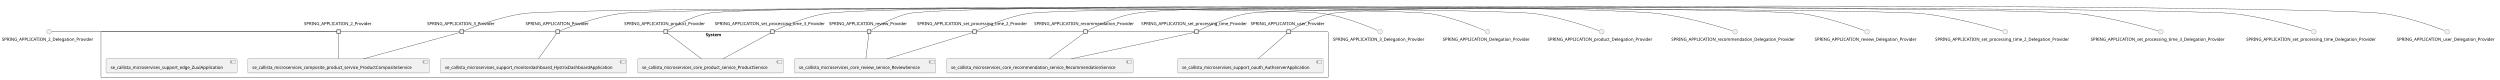
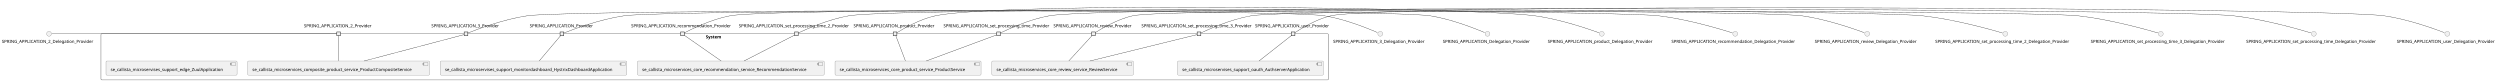
- <svg xmlns="http://www.w3.org/2000/svg" xmlns:xlink="http://www.w3.org/1999/xlink" contentStyleType="text/css" height="260px" preserveAspectRatio="none" style="width:8183px;height:260px;background:#FFFFFF;" version="1.1" viewBox="0 0 8183 260" width="8183px" zoomAndPan="magnify">
+ <svg xmlns="http://www.w3.org/2000/svg" xmlns:xlink="http://www.w3.org/1999/xlink" contentStyleType="text/css" height="267px" preserveAspectRatio="none" style="width:8184px;height:267px;background:#FFFFFF;" version="1.1" viewBox="0 0 8184 267" width="8184px" zoomAndPan="magnify">
  <defs />
  <g>
    <g id="cluster_System">
-       <rect fill="none" height="151" rx="2.5" ry="2.5" style="stroke:#181818;stroke-width:1.0;" width="4017" x="330.5" y="103.55" />
-       <text fill="#000000" font-family="sans-serif" font-size="14" font-weight="bold" lengthAdjust="spacing" textLength="58" x="2310" y="118.545">System</text>
+       <rect fill="none" height="151" rx="2.5" ry="2.5" style="stroke:#181818;stroke-width:1.0;" width="4018" x="330.5" y="110.63" />
+       <text fill="#000000" font-family="sans-serif" font-size="14" font-weight="bold" lengthAdjust="spacing" textLength="58" x="2310.5" y="125.625">System</text>
    </g>
    <g id="elem_se_callista_microservices_composite_product_service_ProductCompositeService">
-       <a href="callistaenterprise-blog-microservices.repository#_eoXhyjmrEe-qSK5onberUQ" target="_top" title="callistaenterprise-blog-microservices.repository#_eoXhyjmrEe-qSK5onberUQ" xlink:actuate="onRequest" xlink:href="callistaenterprise-blog-microservices.repository#_eoXhyjmrEe-qSK5onberUQ" xlink:show="new" xlink:title="callistaenterprise-blog-microservices.repository#_eoXhyjmrEe-qSK5onberUQ" xlink:type="simple">
-         <rect fill="#F1F1F1" height="46.297" rx="2.5" ry="2.5" style="stroke:#181818;stroke-width:0.5;" width="595" x="811" y="192.55" />
-         <rect fill="#F1F1F1" height="10" style="stroke:#181818;stroke-width:0.5;" width="15" x="1386" y="197.55" />
-         <rect fill="#F1F1F1" height="2" style="stroke:#181818;stroke-width:0.5;" width="4" x="1384" y="199.55" />
-         <rect fill="#F1F1F1" height="2" style="stroke:#181818;stroke-width:0.5;" width="4" x="1384" y="203.55" />
-         <text fill="#000000" font-family="sans-serif" font-size="14" lengthAdjust="spacing" textLength="555" x="826" y="225.545">se_callista_microservices_composite_product_service_ProductCompositeService</text>
+       <a href="callistaenterprise-blog-microservices.repository#_nTDnrjp0Ee-svMd3gKrWQw" target="_top" title="callistaenterprise-blog-microservices.repository#_nTDnrjp0Ee-svMd3gKrWQw" xlink:actuate="onRequest" xlink:href="callistaenterprise-blog-microservices.repository#_nTDnrjp0Ee-svMd3gKrWQw" xlink:show="new" xlink:title="callistaenterprise-blog-microservices.repository#_nTDnrjp0Ee-svMd3gKrWQw" xlink:type="simple">
+         <rect fill="#F1F1F1" height="46.297" rx="2.5" ry="2.5" style="stroke:#181818;stroke-width:0.5;" width="595" x="811" y="199.63" />
+         <rect fill="#F1F1F1" height="10" style="stroke:#181818;stroke-width:0.5;" width="15" x="1386" y="204.63" />
+         <rect fill="#F1F1F1" height="2" style="stroke:#181818;stroke-width:0.5;" width="4" x="1384" y="206.63" />
+         <rect fill="#F1F1F1" height="2" style="stroke:#181818;stroke-width:0.5;" width="4" x="1384" y="210.63" />
+         <text fill="#000000" font-family="sans-serif" font-size="14" lengthAdjust="spacing" textLength="555" x="826" y="232.625">se_callista_microservices_composite_product_service_ProductCompositeService</text>
      </a>
    </g>
    <g id="elem_se_callista_microservices_core_product_service_ProductService">
-       <a href="callistaenterprise-blog-microservices.repository#_eoXhyjmrEe-qSK5onberUQ" target="_top" title="callistaenterprise-blog-microservices.repository#_eoXhyjmrEe-qSK5onberUQ" xlink:actuate="onRequest" xlink:href="callistaenterprise-blog-microservices.repository#_eoXhyjmrEe-qSK5onberUQ" xlink:show="new" xlink:title="callistaenterprise-blog-microservices.repository#_eoXhyjmrEe-qSK5onberUQ" xlink:type="simple">
-         <rect fill="#F1F1F1" height="46.297" rx="2.5" ry="2.5" style="stroke:#181818;stroke-width:0.5;" width="478" x="2086.5" y="192.55" />
-         <rect fill="#F1F1F1" height="10" style="stroke:#181818;stroke-width:0.5;" width="15" x="2544.5" y="197.55" />
-         <rect fill="#F1F1F1" height="2" style="stroke:#181818;stroke-width:0.5;" width="4" x="2542.5" y="199.55" />
-         <rect fill="#F1F1F1" height="2" style="stroke:#181818;stroke-width:0.5;" width="4" x="2542.5" y="203.55" />
-         <text fill="#000000" font-family="sans-serif" font-size="14" lengthAdjust="spacing" textLength="438" x="2101.5" y="225.545">se_callista_microservices_core_product_service_ProductService</text>
+       <a href="callistaenterprise-blog-microservices.repository#_nTDnrjp0Ee-svMd3gKrWQw" target="_top" title="callistaenterprise-blog-microservices.repository#_nTDnrjp0Ee-svMd3gKrWQw" xlink:actuate="onRequest" xlink:href="callistaenterprise-blog-microservices.repository#_nTDnrjp0Ee-svMd3gKrWQw" xlink:show="new" xlink:title="callistaenterprise-blog-microservices.repository#_nTDnrjp0Ee-svMd3gKrWQw" xlink:type="simple">
+         <rect fill="#F1F1F1" height="46.297" rx="2.5" ry="2.5" style="stroke:#181818;stroke-width:0.5;" width="478" x="2733.5" y="199.63" />
+         <rect fill="#F1F1F1" height="10" style="stroke:#181818;stroke-width:0.5;" width="15" x="3191.5" y="204.63" />
+         <rect fill="#F1F1F1" height="2" style="stroke:#181818;stroke-width:0.5;" width="4" x="3189.5" y="206.63" />
+         <rect fill="#F1F1F1" height="2" style="stroke:#181818;stroke-width:0.5;" width="4" x="3189.5" y="210.63" />
+         <text fill="#000000" font-family="sans-serif" font-size="14" lengthAdjust="spacing" textLength="438" x="2748.5" y="232.625">se_callista_microservices_core_product_service_ProductService</text>
      </a>
    </g>
    <g id="elem_se_callista_microservices_core_recommendation_service_RecommendationService">
-       <a href="callistaenterprise-blog-microservices.repository#_eoXhyjmrEe-qSK5onberUQ" target="_top" title="callistaenterprise-blog-microservices.repository#_eoXhyjmrEe-qSK5onberUQ" xlink:actuate="onRequest" xlink:href="callistaenterprise-blog-microservices.repository#_eoXhyjmrEe-qSK5onberUQ" xlink:show="new" xlink:title="callistaenterprise-blog-microservices.repository#_eoXhyjmrEe-qSK5onberUQ" xlink:type="simple">
-         <rect fill="#F1F1F1" height="46.297" rx="2.5" ry="2.5" style="stroke:#181818;stroke-width:0.5;" width="611" x="3098" y="192.55" />
-         <rect fill="#F1F1F1" height="10" style="stroke:#181818;stroke-width:0.5;" width="15" x="3689" y="197.55" />
-         <rect fill="#F1F1F1" height="2" style="stroke:#181818;stroke-width:0.5;" width="4" x="3687" y="199.55" />
-         <rect fill="#F1F1F1" height="2" style="stroke:#181818;stroke-width:0.5;" width="4" x="3687" y="203.55" />
-         <text fill="#000000" font-family="sans-serif" font-size="14" lengthAdjust="spacing" textLength="571" x="3113" y="225.545">se_callista_microservices_core_recommendation_service_RecommendationService</text>
+       <a href="callistaenterprise-blog-microservices.repository#_nTDnrjp0Ee-svMd3gKrWQw" target="_top" title="callistaenterprise-blog-microservices.repository#_nTDnrjp0Ee-svMd3gKrWQw" xlink:actuate="onRequest" xlink:href="callistaenterprise-blog-microservices.repository#_nTDnrjp0Ee-svMd3gKrWQw" xlink:show="new" xlink:title="callistaenterprise-blog-microservices.repository#_nTDnrjp0Ee-svMd3gKrWQw" xlink:type="simple">
+         <rect fill="#F1F1F1" height="46.297" rx="2.5" ry="2.5" style="stroke:#181818;stroke-width:0.5;" width="611" x="2087" y="199.63" />
+         <rect fill="#F1F1F1" height="10" style="stroke:#181818;stroke-width:0.5;" width="15" x="2678" y="204.63" />
+         <rect fill="#F1F1F1" height="2" style="stroke:#181818;stroke-width:0.5;" width="4" x="2676" y="206.63" />
+         <rect fill="#F1F1F1" height="2" style="stroke:#181818;stroke-width:0.5;" width="4" x="2676" y="210.63" />
+         <text fill="#000000" font-family="sans-serif" font-size="14" lengthAdjust="spacing" textLength="571" x="2102" y="232.625">se_callista_microservices_core_recommendation_service_RecommendationService</text>
      </a>
    </g>
    <g id="elem_se_callista_microservices_core_review_service_ReviewService">
-       <a href="callistaenterprise-blog-microservices.repository#_eoXhyjmrEe-qSK5onberUQ" target="_top" title="callistaenterprise-blog-microservices.repository#_eoXhyjmrEe-qSK5onberUQ" xlink:actuate="onRequest" xlink:href="callistaenterprise-blog-microservices.repository#_eoXhyjmrEe-qSK5onberUQ" xlink:show="new" xlink:title="callistaenterprise-blog-microservices.repository#_eoXhyjmrEe-qSK5onberUQ" xlink:type="simple">
-         <rect fill="#F1F1F1" height="46.297" rx="2.5" ry="2.5" style="stroke:#181818;stroke-width:0.5;" width="463" x="2600" y="192.55" />
-         <rect fill="#F1F1F1" height="10" style="stroke:#181818;stroke-width:0.5;" width="15" x="3043" y="197.55" />
-         <rect fill="#F1F1F1" height="2" style="stroke:#181818;stroke-width:0.5;" width="4" x="3041" y="199.55" />
-         <rect fill="#F1F1F1" height="2" style="stroke:#181818;stroke-width:0.5;" width="4" x="3041" y="203.55" />
-         <text fill="#000000" font-family="sans-serif" font-size="14" lengthAdjust="spacing" textLength="423" x="2615" y="225.545">se_callista_microservices_core_review_service_ReviewService</text>
+       <a href="callistaenterprise-blog-microservices.repository#_nTDnrjp0Ee-svMd3gKrWQw" target="_top" title="callistaenterprise-blog-microservices.repository#_nTDnrjp0Ee-svMd3gKrWQw" xlink:actuate="onRequest" xlink:href="callistaenterprise-blog-microservices.repository#_nTDnrjp0Ee-svMd3gKrWQw" xlink:show="new" xlink:title="callistaenterprise-blog-microservices.repository#_nTDnrjp0Ee-svMd3gKrWQw" xlink:type="simple">
+         <rect fill="#F1F1F1" height="46.297" rx="2.5" ry="2.5" style="stroke:#181818;stroke-width:0.5;" width="463" x="3247" y="199.63" />
+         <rect fill="#F1F1F1" height="10" style="stroke:#181818;stroke-width:0.5;" width="15" x="3690" y="204.63" />
+         <rect fill="#F1F1F1" height="2" style="stroke:#181818;stroke-width:0.5;" width="4" x="3688" y="206.63" />
+         <rect fill="#F1F1F1" height="2" style="stroke:#181818;stroke-width:0.5;" width="4" x="3688" y="210.63" />
+         <text fill="#000000" font-family="sans-serif" font-size="14" lengthAdjust="spacing" textLength="423" x="3262" y="232.625">se_callista_microservices_core_review_service_ReviewService</text>
      </a>
    </g>
    <g id="elem_se_callista_microservises_support_edge_ZuulApplication">
-       <a href="callistaenterprise-blog-microservices.repository#_eoXhyjmrEe-qSK5onberUQ" target="_top" title="callistaenterprise-blog-microservices.repository#_eoXhyjmrEe-qSK5onberUQ" xlink:actuate="onRequest" xlink:href="callistaenterprise-blog-microservices.repository#_eoXhyjmrEe-qSK5onberUQ" xlink:show="new" xlink:title="callistaenterprise-blog-microservices.repository#_eoXhyjmrEe-qSK5onberUQ" xlink:type="simple">
-         <rect fill="#F1F1F1" height="46.297" rx="2.5" ry="2.5" style="stroke:#181818;stroke-width:0.5;" width="429" x="347" y="192.55" />
-         <rect fill="#F1F1F1" height="10" style="stroke:#181818;stroke-width:0.5;" width="15" x="756" y="197.55" />
-         <rect fill="#F1F1F1" height="2" style="stroke:#181818;stroke-width:0.5;" width="4" x="754" y="199.55" />
-         <rect fill="#F1F1F1" height="2" style="stroke:#181818;stroke-width:0.5;" width="4" x="754" y="203.55" />
-         <text fill="#000000" font-family="sans-serif" font-size="14" lengthAdjust="spacing" textLength="389" x="362" y="225.545">se_callista_microservises_support_edge_ZuulApplication</text>
+       <a href="callistaenterprise-blog-microservices.repository#_nTDnrjp0Ee-svMd3gKrWQw" target="_top" title="callistaenterprise-blog-microservices.repository#_nTDnrjp0Ee-svMd3gKrWQw" xlink:actuate="onRequest" xlink:href="callistaenterprise-blog-microservices.repository#_nTDnrjp0Ee-svMd3gKrWQw" xlink:show="new" xlink:title="callistaenterprise-blog-microservices.repository#_nTDnrjp0Ee-svMd3gKrWQw" xlink:type="simple">
+         <rect fill="#F1F1F1" height="46.297" rx="2.5" ry="2.5" style="stroke:#181818;stroke-width:0.5;" width="429" x="347" y="199.63" />
+         <rect fill="#F1F1F1" height="10" style="stroke:#181818;stroke-width:0.5;" width="15" x="756" y="204.63" />
+         <rect fill="#F1F1F1" height="2" style="stroke:#181818;stroke-width:0.5;" width="4" x="754" y="206.63" />
+         <rect fill="#F1F1F1" height="2" style="stroke:#181818;stroke-width:0.5;" width="4" x="754" y="210.63" />
+         <text fill="#000000" font-family="sans-serif" font-size="14" lengthAdjust="spacing" textLength="389" x="362" y="232.625">se_callista_microservises_support_edge_ZuulApplication</text>
      </a>
    </g>
    <g id="elem_se_callista_microservises_support_monitordashboard_HystrixDashboardApplication">
-       <a href="callistaenterprise-blog-microservices.repository#_eoXhyjmrEe-qSK5onberUQ" target="_top" title="callistaenterprise-blog-microservices.repository#_eoXhyjmrEe-qSK5onberUQ" xlink:actuate="onRequest" xlink:href="callistaenterprise-blog-microservices.repository#_eoXhyjmrEe-qSK5onberUQ" xlink:show="new" xlink:title="callistaenterprise-blog-microservices.repository#_eoXhyjmrEe-qSK5onberUQ" xlink:type="simple">
-         <rect fill="#F1F1F1" height="46.297" rx="2.5" ry="2.5" style="stroke:#181818;stroke-width:0.5;" width="610" x="1441.5" y="192.55" />
-         <rect fill="#F1F1F1" height="10" style="stroke:#181818;stroke-width:0.5;" width="15" x="2031.5" y="197.55" />
-         <rect fill="#F1F1F1" height="2" style="stroke:#181818;stroke-width:0.5;" width="4" x="2029.5" y="199.55" />
-         <rect fill="#F1F1F1" height="2" style="stroke:#181818;stroke-width:0.5;" width="4" x="2029.5" y="203.55" />
-         <text fill="#000000" font-family="sans-serif" font-size="14" lengthAdjust="spacing" textLength="570" x="1456.5" y="225.545">se_callista_microservises_support_monitordashboard_HystrixDashboardApplication</text>
+       <a href="callistaenterprise-blog-microservices.repository#_nTDnrjp0Ee-svMd3gKrWQw" target="_top" title="callistaenterprise-blog-microservices.repository#_nTDnrjp0Ee-svMd3gKrWQw" xlink:actuate="onRequest" xlink:href="callistaenterprise-blog-microservices.repository#_nTDnrjp0Ee-svMd3gKrWQw" xlink:show="new" xlink:title="callistaenterprise-blog-microservices.repository#_nTDnrjp0Ee-svMd3gKrWQw" xlink:type="simple">
+         <rect fill="#F1F1F1" height="46.297" rx="2.5" ry="2.5" style="stroke:#181818;stroke-width:0.5;" width="610" x="1441.5" y="199.63" />
+         <rect fill="#F1F1F1" height="10" style="stroke:#181818;stroke-width:0.5;" width="15" x="2031.5" y="204.63" />
+         <rect fill="#F1F1F1" height="2" style="stroke:#181818;stroke-width:0.5;" width="4" x="2029.5" y="206.63" />
+         <rect fill="#F1F1F1" height="2" style="stroke:#181818;stroke-width:0.5;" width="4" x="2029.5" y="210.63" />
+         <text fill="#000000" font-family="sans-serif" font-size="14" lengthAdjust="spacing" textLength="570" x="1456.5" y="232.625">se_callista_microservises_support_monitordashboard_HystrixDashboardApplication</text>
      </a>
    </g>
    <g id="elem_se_callista_microservises_support_oauth_AuthserverApplication">
-       <a href="callistaenterprise-blog-microservices.repository#_eoXhyjmrEe-qSK5onberUQ" target="_top" title="callistaenterprise-blog-microservices.repository#_eoXhyjmrEe-qSK5onberUQ" xlink:actuate="onRequest" xlink:href="callistaenterprise-blog-microservices.repository#_eoXhyjmrEe-qSK5onberUQ" xlink:show="new" xlink:title="callistaenterprise-blog-microservices.repository#_eoXhyjmrEe-qSK5onberUQ" xlink:type="simple">
-         <rect fill="#F1F1F1" height="46.297" rx="2.5" ry="2.5" style="stroke:#181818;stroke-width:0.5;" width="477" x="3854" y="192.55" />
-         <rect fill="#F1F1F1" height="10" style="stroke:#181818;stroke-width:0.5;" width="15" x="4311" y="197.55" />
-         <rect fill="#F1F1F1" height="2" style="stroke:#181818;stroke-width:0.5;" width="4" x="4309" y="199.55" />
-         <rect fill="#F1F1F1" height="2" style="stroke:#181818;stroke-width:0.5;" width="4" x="4309" y="203.55" />
-         <text fill="#000000" font-family="sans-serif" font-size="14" lengthAdjust="spacing" textLength="437" x="3869" y="225.545">se_callista_microservises_support_oauth_AuthserverApplication</text>
+       <a href="callistaenterprise-blog-microservices.repository#_nTDnrjp0Ee-svMd3gKrWQw" target="_top" title="callistaenterprise-blog-microservices.repository#_nTDnrjp0Ee-svMd3gKrWQw" xlink:actuate="onRequest" xlink:href="callistaenterprise-blog-microservices.repository#_nTDnrjp0Ee-svMd3gKrWQw" xlink:show="new" xlink:title="callistaenterprise-blog-microservices.repository#_nTDnrjp0Ee-svMd3gKrWQw" xlink:type="simple">
+         <rect fill="#F1F1F1" height="46.297" rx="2.5" ry="2.5" style="stroke:#181818;stroke-width:0.5;" width="477" x="3855" y="199.63" />
+         <rect fill="#F1F1F1" height="10" style="stroke:#181818;stroke-width:0.5;" width="15" x="4312" y="204.63" />
+         <rect fill="#F1F1F1" height="2" style="stroke:#181818;stroke-width:0.5;" width="4" x="4310" y="206.63" />
+         <rect fill="#F1F1F1" height="2" style="stroke:#181818;stroke-width:0.5;" width="4" x="4310" y="210.63" />
+         <text fill="#000000" font-family="sans-serif" font-size="14" lengthAdjust="spacing" textLength="437" x="3870" y="232.625">se_callista_microservises_support_oauth_AuthserverApplication</text>
      </a>
    </g>
-     <text fill="#000000" font-family="sans-serif" font-size="14" lengthAdjust="spacing" textLength="227" x="995" y="82.248">SPRING_APPLICATION_2_Provider</text>
-     <rect fill="#F1F1F1" height="12" style="stroke:#181818;stroke-width:1.5;" width="12" x="1102.5" y="97.55" />
-     <text fill="#000000" font-family="sans-serif" font-size="14" lengthAdjust="spacing" textLength="227" x="1398" y="82.248">SPRING_APPLICATION_3_Provider</text>
-     <rect fill="#F1F1F1" height="12" style="stroke:#181818;stroke-width:1.5;" width="12" x="1505.5" y="97.55" />
-     <text fill="#000000" font-family="sans-serif" font-size="14" lengthAdjust="spacing" textLength="211" x="1720" y="82.248">SPRING_APPLICATION_Provider</text>
-     <rect fill="#F1F1F1" height="12" style="stroke:#181818;stroke-width:1.5;" width="12" x="1819.5" y="97.55" />
-     <text fill="#000000" font-family="sans-serif" font-size="14" lengthAdjust="spacing" textLength="272" x="2043" y="82.248">SPRING_APPLICATION_product_Provider</text>
-     <rect fill="#F1F1F1" height="12" style="stroke:#181818;stroke-width:1.5;" width="12" x="2173" y="97.55" />
-     <text fill="#000000" font-family="sans-serif" font-size="14" lengthAdjust="spacing" textLength="336" x="3385" y="82.248">SPRING_APPLICATION_recommendation_Provider</text>
-     <rect fill="#F1F1F1" height="12" style="stroke:#181818;stroke-width:1.5;" width="12" x="3547" y="97.55" />
-     <text fill="#000000" font-family="sans-serif" font-size="14" lengthAdjust="spacing" textLength="262" x="2713.5" y="82.248">SPRING_APPLICATION_review_Provider</text>
-     <rect fill="#F1F1F1" height="12" style="stroke:#181818;stroke-width:1.5;" width="12" x="2838.5" y="97.55" />
-     <text fill="#000000" font-family="sans-serif" font-size="14" lengthAdjust="spacing" textLength="377" x="3001.5" y="82.248">SPRING_APPLICATION_set_processing_time_2_Provider</text>
-     <rect fill="#F1F1F1" height="12" style="stroke:#181818;stroke-width:1.5;" width="12" x="3184" y="97.55" />
-     <text fill="#000000" font-family="sans-serif" font-size="14" lengthAdjust="spacing" textLength="377" x="2339.5" y="82.248">SPRING_APPLICATION_set_processing_time_3_Provider</text>
-     <rect fill="#F1F1F1" height="12" style="stroke:#181818;stroke-width:1.5;" width="12" x="2522" y="97.55" />
-     <text fill="#000000" font-family="sans-serif" font-size="14" lengthAdjust="spacing" textLength="361" x="3735.5" y="82.248">SPRING_APPLICATION_set_processing_time_Provider</text>
-     <rect fill="#F1F1F1" height="12" style="stroke:#181818;stroke-width:1.5;" width="12" x="3910" y="97.55" />
-     <text fill="#000000" font-family="sans-serif" font-size="14" lengthAdjust="spacing" textLength="249" x="4093.5" y="82.248">SPRING_APPLICATION_user_Provider</text>
-     <rect fill="#F1F1F1" height="12" style="stroke:#181818;stroke-width:1.5;" width="12" x="4212" y="97.55" />
+     <text fill="#000000" font-family="sans-serif" font-size="14" lengthAdjust="spacing" textLength="227" x="995" y="89.328">SPRING_APPLICATION_2_Provider</text>
+     <rect fill="#F1F1F1" height="12" style="stroke:#181818;stroke-width:1.5;" width="12" x="1102.5" y="104.63" />
+     <text fill="#000000" font-family="sans-serif" font-size="14" lengthAdjust="spacing" textLength="227" x="1412" y="89.328">SPRING_APPLICATION_3_Provider</text>
+     <rect fill="#F1F1F1" height="12" style="stroke:#181818;stroke-width:1.5;" width="12" x="1519.5" y="104.63" />
+     <text fill="#000000" font-family="sans-serif" font-size="14" lengthAdjust="spacing" textLength="211" x="1734" y="89.328">SPRING_APPLICATION_Provider</text>
+     <rect fill="#F1F1F1" height="12" style="stroke:#181818;stroke-width:1.5;" width="12" x="1833.5" y="104.63" />
+     <text fill="#000000" font-family="sans-serif" font-size="14" lengthAdjust="spacing" textLength="272" x="2794" y="89.328">SPRING_APPLICATION_product_Provider</text>
+     <rect fill="#F1F1F1" height="12" style="stroke:#181818;stroke-width:1.5;" width="12" x="2924" y="104.63" />
+     <text fill="#000000" font-family="sans-serif" font-size="14" lengthAdjust="spacing" textLength="336" x="2066" y="89.328">SPRING_APPLICATION_recommendation_Provider</text>
+     <rect fill="#F1F1F1" height="12" style="stroke:#181818;stroke-width:1.5;" width="12" x="2228" y="104.63" />
+     <text fill="#000000" font-family="sans-serif" font-size="14" lengthAdjust="spacing" textLength="262" x="3448.5" y="89.328">SPRING_APPLICATION_review_Provider</text>
+     <rect fill="#F1F1F1" height="12" style="stroke:#181818;stroke-width:1.5;" width="12" x="3573.5" y="104.63" />
+     <text fill="#000000" font-family="sans-serif" font-size="14" lengthAdjust="spacing" textLength="377" x="2418.5" y="89.328">SPRING_APPLICATION_set_processing_time_2_Provider</text>
+     <rect fill="#F1F1F1" height="12" style="stroke:#181818;stroke-width:1.5;" width="12" x="2601" y="104.63" />
+     <text fill="#000000" font-family="sans-serif" font-size="14" lengthAdjust="spacing" textLength="377" x="3736.5" y="89.328">SPRING_APPLICATION_set_processing_time_3_Provider</text>
+     <rect fill="#F1F1F1" height="12" style="stroke:#181818;stroke-width:1.5;" width="12" x="3919" y="104.63" />
+     <text fill="#000000" font-family="sans-serif" font-size="14" lengthAdjust="spacing" textLength="361" x="3088.5" y="89.328">SPRING_APPLICATION_set_processing_time_Provider</text>
+     <rect fill="#F1F1F1" height="12" style="stroke:#181818;stroke-width:1.5;" width="12" x="3263" y="104.63" />
+     <text fill="#000000" font-family="sans-serif" font-size="14" lengthAdjust="spacing" textLength="249" x="4108.5" y="89.328">SPRING_APPLICATION_user_Provider</text>
+     <rect fill="#F1F1F1" height="12" style="stroke:#181818;stroke-width:1.5;" width="12" x="4227" y="104.63" />
    <g id="elem_SPRING_APPLICATION_2_Delegation_Provider">
-       <ellipse cx="160.5" cy="103.55" fill="#F1F1F1" rx="8" ry="8" style="stroke:#181818;stroke-width:0.5;" />
-       <text fill="#000000" font-family="sans-serif" font-size="14" lengthAdjust="spacing" textLength="309" x="6" y="133.545">SPRING_APPLICATION_2_Delegation_Provider</text>
+       <ellipse cx="160.5" cy="110.63" fill="#F1F1F1" rx="8" ry="8" style="stroke:#181818;stroke-width:0.5;" />
+       <text fill="#000000" font-family="sans-serif" font-size="14" lengthAdjust="spacing" textLength="309" x="6" y="140.625">SPRING_APPLICATION_2_Delegation_Provider</text>
    </g>
    <g id="elem_SPRING_APPLICATION_3_Delegation_Provider">
-       <ellipse cx="4517.5" cy="103.55" fill="#F1F1F1" rx="8" ry="8" style="stroke:#181818;stroke-width:0.5;" />
-       <text fill="#000000" font-family="sans-serif" font-size="14" lengthAdjust="spacing" textLength="309" x="4363" y="133.545">SPRING_APPLICATION_3_Delegation_Provider</text>
+       <ellipse cx="4518.5" cy="110.63" fill="#F1F1F1" rx="8" ry="8" style="stroke:#181818;stroke-width:0.5;" />
+       <text fill="#000000" font-family="sans-serif" font-size="14" lengthAdjust="spacing" textLength="309" x="4364" y="140.625">SPRING_APPLICATION_3_Delegation_Provider</text>
    </g>
    <g id="elem_SPRING_APPLICATION_Delegation_Provider">
-       <ellipse cx="4868.5" cy="103.55" fill="#F1F1F1" rx="8" ry="8" style="stroke:#181818;stroke-width:0.5;" />
-       <text fill="#000000" font-family="sans-serif" font-size="14" lengthAdjust="spacing" textLength="293" x="4722" y="133.545">SPRING_APPLICATION_Delegation_Provider</text>
+       <ellipse cx="4869.5" cy="110.63" fill="#F1F1F1" rx="8" ry="8" style="stroke:#181818;stroke-width:0.5;" />
+       <text fill="#000000" font-family="sans-serif" font-size="14" lengthAdjust="spacing" textLength="293" x="4723" y="140.625">SPRING_APPLICATION_Delegation_Provider</text>
    </g>
    <g id="elem_SPRING_APPLICATION_product_Delegation_Provider">
-       <ellipse cx="5242.5" cy="103.55" fill="#F1F1F1" rx="8" ry="8" style="stroke:#181818;stroke-width:0.5;" />
-       <text fill="#000000" font-family="sans-serif" font-size="14" lengthAdjust="spacing" textLength="354" x="5065.5" y="133.545">SPRING_APPLICATION_product_Delegation_Provider</text>
+       <ellipse cx="5243.5" cy="110.63" fill="#F1F1F1" rx="8" ry="8" style="stroke:#181818;stroke-width:0.5;" />
+       <text fill="#000000" font-family="sans-serif" font-size="14" lengthAdjust="spacing" textLength="354" x="5066.5" y="140.625">SPRING_APPLICATION_product_Delegation_Provider</text>
    </g>
    <g id="elem_SPRING_APPLICATION_recommendation_Delegation_Provider">
-       <ellipse cx="5679.5" cy="103.55" fill="#F1F1F1" rx="8" ry="8" style="stroke:#181818;stroke-width:0.5;" />
-       <text fill="#000000" font-family="sans-serif" font-size="14" lengthAdjust="spacing" textLength="418" x="5470.5" y="133.545">SPRING_APPLICATION_recommendation_Delegation_Provider</text>
+       <ellipse cx="5680.5" cy="110.63" fill="#F1F1F1" rx="8" ry="8" style="stroke:#181818;stroke-width:0.5;" />
+       <text fill="#000000" font-family="sans-serif" font-size="14" lengthAdjust="spacing" textLength="418" x="5471.5" y="140.625">SPRING_APPLICATION_recommendation_Delegation_Provider</text>
    </g>
    <g id="elem_SPRING_APPLICATION_review_Delegation_Provider">
-       <ellipse cx="6111.5" cy="103.55" fill="#F1F1F1" rx="8" ry="8" style="stroke:#181818;stroke-width:0.5;" />
-       <text fill="#000000" font-family="sans-serif" font-size="14" lengthAdjust="spacing" textLength="344" x="5939.5" y="133.545">SPRING_APPLICATION_review_Delegation_Provider</text>
+       <ellipse cx="6112.5" cy="110.63" fill="#F1F1F1" rx="8" ry="8" style="stroke:#181818;stroke-width:0.5;" />
+       <text fill="#000000" font-family="sans-serif" font-size="14" lengthAdjust="spacing" textLength="344" x="5940.5" y="140.625">SPRING_APPLICATION_review_Delegation_Provider</text>
    </g>
    <g id="elem_SPRING_APPLICATION_set_processing_time_2_Delegation_Provider">
-       <ellipse cx="6563.5" cy="103.55" fill="#F1F1F1" rx="8" ry="8" style="stroke:#181818;stroke-width:0.5;" />
-       <text fill="#000000" font-family="sans-serif" font-size="14" lengthAdjust="spacing" textLength="459" x="6334" y="133.545">SPRING_APPLICATION_set_processing_time_2_Delegation_Provider</text>
+       <ellipse cx="6564.5" cy="110.63" fill="#F1F1F1" rx="8" ry="8" style="stroke:#181818;stroke-width:0.5;" />
+       <text fill="#000000" font-family="sans-serif" font-size="14" lengthAdjust="spacing" textLength="459" x="6335" y="140.625">SPRING_APPLICATION_set_processing_time_2_Delegation_Provider</text>
    </g>
    <g id="elem_SPRING_APPLICATION_set_processing_time_3_Delegation_Provider">
-       <ellipse cx="7072.5" cy="103.55" fill="#F1F1F1" rx="8" ry="8" style="stroke:#181818;stroke-width:0.5;" />
-       <text fill="#000000" font-family="sans-serif" font-size="14" lengthAdjust="spacing" textLength="459" x="6843" y="133.545">SPRING_APPLICATION_set_processing_time_3_Delegation_Provider</text>
+       <ellipse cx="7073.5" cy="110.63" fill="#F1F1F1" rx="8" ry="8" style="stroke:#181818;stroke-width:0.5;" />
+       <text fill="#000000" font-family="sans-serif" font-size="14" lengthAdjust="spacing" textLength="459" x="6844" y="140.625">SPRING_APPLICATION_set_processing_time_3_Delegation_Provider</text>
    </g>
    <g id="elem_SPRING_APPLICATION_set_processing_time_Delegation_Provider">
-       <ellipse cx="7573.5" cy="103.55" fill="#F1F1F1" rx="8" ry="8" style="stroke:#181818;stroke-width:0.5;" />
-       <text fill="#000000" font-family="sans-serif" font-size="14" lengthAdjust="spacing" textLength="443" x="7352" y="133.545">SPRING_APPLICATION_set_processing_time_Delegation_Provider</text>
+       <ellipse cx="7574.5" cy="110.63" fill="#F1F1F1" rx="8" ry="8" style="stroke:#181818;stroke-width:0.5;" />
+       <text fill="#000000" font-family="sans-serif" font-size="14" lengthAdjust="spacing" textLength="443" x="7353" y="140.625">SPRING_APPLICATION_set_processing_time_Delegation_Provider</text>
    </g>
    <g id="elem_SPRING_APPLICATION_user_Delegation_Provider">
-       <ellipse cx="8010.5" cy="103.55" fill="#F1F1F1" rx="8" ry="8" style="stroke:#181818;stroke-width:0.5;" />
-       <text fill="#000000" font-family="sans-serif" font-size="14" lengthAdjust="spacing" textLength="331" x="7845" y="133.545">SPRING_APPLICATION_user_Delegation_Provider</text>
+       <ellipse cx="8011.5" cy="110.63" fill="#F1F1F1" rx="8" ry="8" style="stroke:#181818;stroke-width:0.5;" />
+       <text fill="#000000" font-family="sans-serif" font-size="14" lengthAdjust="spacing" textLength="331" x="7846" y="140.625">SPRING_APPLICATION_user_Delegation_Provider</text>
    </g>
    <g id="link_SPRING_APPLICATION_2_Delegation_Provider_SPRING_APPLICATION_2_Provider">
-       <path d="M169.68,103.55 C257.81,103.55 1029.9,103.55 1102.09,103.55 " fill="none" id="SPRING_APPLICATION_2_Delegation_Provider-SPRING_APPLICATION_2_Provider" style="stroke:#181818;stroke-width:1.0;" />
+       <path d="M169.68,110.63 C257.81,110.63 1029.9,110.63 1102.09,110.63 " fill="none" id="SPRING_APPLICATION_2_Delegation_Provider-SPRING_APPLICATION_2_Provider" style="stroke:#181818;stroke-width:1.0;" />
    </g>
    <g id="link_SPRING_APPLICATION_2_Provider_se_callista_microservices_composite_product_service_ProductCompositeService">
-       <path d="M1108.5,109.56 C1108.5,123.94 1108.5,165.95 1108.5,192.27 " fill="none" id="SPRING_APPLICATION_2_Provider-se_callista_microservices_composite_product_service_ProductCompositeService" style="stroke:#181818;stroke-width:1.0;" />
+       <path d="M1108.5,116.64 C1108.5,131.02 1108.5,173.03 1108.5,199.35 " fill="none" id="SPRING_APPLICATION_2_Provider-se_callista_microservices_composite_product_service_ProductCompositeService" style="stroke:#181818;stroke-width:1.0;" />
    </g>
    <g id="link_SPRING_APPLICATION_3_Delegation_Provider_SPRING_APPLICATION_3_Provider">
-       <path d="M4508.2,99.41 C4481.68,87.85 4403.1,55.38 4334,44.55 C4190.09,21.98 1856.18,23.78 1712,44.55 C1632.99,55.93 1541.7,91.32 1517.59,101.05 " fill="none" id="SPRING_APPLICATION_3_Delegation_Provider-SPRING_APPLICATION_3_Provider" style="stroke:#181818;stroke-width:1.0;" />
+       <path d="M4509.2,106.49 C4482.68,94.93 4404.1,62.46 4335,51.63 C4191.81,29.18 1869.46,30.96 1726,51.63 C1646.99,63.01 1555.7,98.4 1531.59,108.13 " fill="none" id="SPRING_APPLICATION_3_Delegation_Provider-SPRING_APPLICATION_3_Provider" style="stroke:#181818;stroke-width:1.0;" />
    </g>
    <g id="link_SPRING_APPLICATION_3_Provider_se_callista_microservices_composite_product_service_ProductCompositeService">
-       <path d="M1505.49,106.19 C1470.88,115.64 1294.82,163.69 1189.13,192.54 " fill="none" id="SPRING_APPLICATION_3_Provider-se_callista_microservices_composite_product_service_ProductCompositeService" style="stroke:#181818;stroke-width:1.0;" />
+       <path d="M1519.28,113.27 C1483.47,122.72 1301.29,170.77 1191.93,199.62 " fill="none" id="SPRING_APPLICATION_3_Provider-se_callista_microservices_composite_product_service_ProductCompositeService" style="stroke:#181818;stroke-width:1.0;" />
    </g>
    <g id="link_SPRING_APPLICATION_Delegation_Provider_SPRING_APPLICATION_Provider">
-       <path d="M4859.32,99.57 C4832.43,88.16 4751.18,55.43 4680,44.55 C4534.36,22.29 2173.86,23.73 2028,44.55 C1948.25,55.93 1856.02,91.32 1831.66,101.05 " fill="none" id="SPRING_APPLICATION_Delegation_Provider-SPRING_APPLICATION_Provider" style="stroke:#181818;stroke-width:1.0;" />
+       <path d="M4860.32,106.65 C4833.43,95.24 4752.18,62.51 4681,51.63 C4536.13,29.49 2188.1,31.02 2043,51.63 C1962.88,63.01 1870.18,98.4 1845.69,108.13 " fill="none" id="SPRING_APPLICATION_Delegation_Provider-SPRING_APPLICATION_Provider" style="stroke:#181818;stroke-width:1.0;" />
    </g>
    <g id="link_SPRING_APPLICATION_Provider_se_callista_microservises_support_monitordashboard_HystrixDashboardApplication">
-       <path d="M1821.9,109.56 C1811.58,123.94 1781.4,165.95 1762.5,192.27 " fill="none" id="SPRING_APPLICATION_Provider-se_callista_microservises_support_monitordashboard_HystrixDashboardApplication" style="stroke:#181818;stroke-width:1.0;" />
+       <path d="M1835.26,116.64 C1823.11,131.02 1787.59,173.03 1765.34,199.35 " fill="none" id="SPRING_APPLICATION_Provider-se_callista_microservises_support_monitordashboard_HystrixDashboardApplication" style="stroke:#181818;stroke-width:1.0;" />
    </g>
    <g id="link_SPRING_APPLICATION_product_Delegation_Provider_SPRING_APPLICATION_product_Provider">
-       <path d="M5233.47,100.2 C5203.85,89.41 5106.72,55.61 5023,44.55 C4873.63,24.83 2458.33,13.01 2311,44.55 C2259.13,55.65 2202.99,88.83 2185.22,99.9 " fill="none" id="SPRING_APPLICATION_product_Delegation_Provider-SPRING_APPLICATION_product_Provider" style="stroke:#181818;stroke-width:1.0;" />
+       <path d="M5234.47,107.28 C5204.85,96.49 5107.72,62.69 5024,51.63 C4807.88,23.09 3275.17,6 3062,51.63 C3010.13,62.73 2953.99,95.91 2936.22,106.98 " fill="none" id="SPRING_APPLICATION_product_Delegation_Provider-SPRING_APPLICATION_product_Provider" style="stroke:#181818;stroke-width:1.0;" />
    </g>
    <g id="link_SPRING_APPLICATION_product_Provider_se_callista_microservices_core_product_service_ProductService">
-       <path d="M2185.05,108.73 C2203.02,122.27 2260.54,165.61 2296.16,192.44 " fill="none" id="SPRING_APPLICATION_product_Provider-se_callista_microservices_core_product_service_ProductService" style="stroke:#181818;stroke-width:1.0;" />
+       <path d="M2932.41,116.64 C2937.9,131.02 2953.94,173.03 2963.99,199.35 " fill="none" id="SPRING_APPLICATION_product_Provider-se_callista_microservices_core_product_service_ProductService" style="stroke:#181818;stroke-width:1.0;" />
    </g>
    <g id="link_SPRING_APPLICATION_recommendation_Delegation_Provider_SPRING_APPLICATION_recommendation_Provider">
-       <path d="M5670.5,100.64 C5638.16,90.35 5524.68,55.74 5428,44.55 C5238.27,22.59 3896.87,10.11 3709,44.55 C3647.65,55.8 3579.13,90.07 3559.21,100.5 " fill="none" id="SPRING_APPLICATION_recommendation_Delegation_Provider-SPRING_APPLICATION_recommendation_Provider" style="stroke:#181818;stroke-width:1.0;" />
+       <path d="M5671.5,107.72 C5639.16,97.43 5525.68,62.82 5429,51.63 C5261.29,32.22 2556.07,21.18 2390,51.63 C2328.65,62.88 2260.13,97.15 2240.21,107.58 " fill="none" id="SPRING_APPLICATION_recommendation_Delegation_Provider-SPRING_APPLICATION_recommendation_Provider" style="stroke:#181818;stroke-width:1.0;" />
    </g>
    <g id="link_SPRING_APPLICATION_recommendation_Provider_se_callista_microservices_core_recommendation_service_RecommendationService">
-       <path d="M3546.67,109.56 C3527.01,123.98 3469.44,166.2 3433.57,192.5 " fill="none" id="SPRING_APPLICATION_recommendation_Provider-se_callista_microservices_core_recommendation_service_RecommendationService" style="stroke:#181818;stroke-width:1.0;" />
+       <path d="M2240.12,115.54 C2259.14,128.79 2322.04,172.58 2360.83,199.58 " fill="none" id="SPRING_APPLICATION_recommendation_Provider-se_callista_microservices_core_recommendation_service_RecommendationService" style="stroke:#181818;stroke-width:1.0;" />
    </g>
    <g id="link_SPRING_APPLICATION_review_Delegation_Provider_SPRING_APPLICATION_review_Provider">
-       <path d="M6102.28,100.05 C6072.88,89.09 5978.53,55.56 5897,44.55 C5736.02,22.81 3131.7,9.86 2973,44.55 C2922.64,55.56 2868.43,88.21 2850.58,99.59 " fill="none" id="SPRING_APPLICATION_review_Delegation_Provider-SPRING_APPLICATION_review_Provider" style="stroke:#181818;stroke-width:1.0;" />
+       <path d="M6103.28,107.13 C6073.88,96.17 5979.53,62.64 5898,51.63 C5777.43,35.35 3826.86,25.65 3708,51.63 C3657.64,62.64 3603.43,95.29 3585.58,106.67 " fill="none" id="SPRING_APPLICATION_review_Delegation_Provider-SPRING_APPLICATION_review_Provider" style="stroke:#181818;stroke-width:1.0;" />
    </g>
    <g id="link_SPRING_APPLICATION_review_Provider_se_callista_microservices_core_review_service_ReviewService">
-       <path d="M2843.91,109.56 C2842.21,123.94 2837.24,165.95 2834.13,192.27 " fill="none" id="SPRING_APPLICATION_review_Provider-se_callista_microservices_core_review_service_ReviewService" style="stroke:#181818;stroke-width:1.0;" />
+       <path d="M3574.9,116.64 C3561.7,131.02 3523.12,173.03 3498.96,199.35 " fill="none" id="SPRING_APPLICATION_review_Provider-se_callista_microservices_core_review_service_ReviewService" style="stroke:#181818;stroke-width:1.0;" />
    </g>
    <g id="link_SPRING_APPLICATION_set_processing_time_2_Delegation_Provider_SPRING_APPLICATION_set_processing_time_2_Provider">
-       <path d="M6554.24,100.78 C6519.92,90.67 6396.55,55.78 6292,44.55 C6130.15,27.17 3522.55,17.71 3362,44.55 C3294.3,55.87 3217.54,90.69 3196.24,100.78 " fill="none" id="SPRING_APPLICATION_set_processing_time_2_Delegation_Provider-SPRING_APPLICATION_set_processing_time_2_Provider" style="stroke:#181818;stroke-width:1.0;" />
+       <path d="M6555.24,107.86 C6520.92,97.75 6397.55,62.86 6293,51.63 C6098.89,30.78 2971.55,19.44 2779,51.63 C2711.3,62.95 2634.54,97.77 2613.24,107.86 " fill="none" id="SPRING_APPLICATION_set_processing_time_2_Delegation_Provider-SPRING_APPLICATION_set_processing_time_2_Provider" style="stroke:#181818;stroke-width:1.0;" />
    </g>
-     <g id="link_SPRING_APPLICATION_set_processing_time_2_Provider_se_callista_microservices_core_review_service_ReviewService">
-       <path d="M3183.96,106.55 C3150.51,116.8 2996.46,164 2903.45,192.5 " fill="none" id="SPRING_APPLICATION_set_processing_time_2_Provider-se_callista_microservices_core_review_service_ReviewService" style="stroke:#181818;stroke-width:1.0;" />
+     <g id="link_SPRING_APPLICATION_set_processing_time_2_Provider_se_callista_microservices_core_recommendation_service_RecommendationService">
+       <path d="M2600.83,115.04 C2576.23,127.63 2489.29,172.11 2435.8,199.48 " fill="none" id="SPRING_APPLICATION_set_processing_time_2_Provider-se_callista_microservices_core_recommendation_service_RecommendationService" style="stroke:#181818;stroke-width:1.0;" />
    </g>
    <g id="link_SPRING_APPLICATION_set_processing_time_3_Delegation_Provider_SPRING_APPLICATION_set_processing_time_3_Provider">
-       <path d="M7063.24,100.78 C7028.92,90.67 6905.55,55.78 6801,44.55 C6574.47,20.22 2924.71,6.98 2700,44.55 C2632.3,55.87 2555.54,90.69 2534.24,100.78 " fill="none" id="SPRING_APPLICATION_set_processing_time_3_Delegation_Provider-SPRING_APPLICATION_set_processing_time_3_Provider" style="stroke:#181818;stroke-width:1.0;" />
+       <path d="M7064.24,107.86 C7029.92,97.75 6906.55,62.86 6802,51.63 C6652.53,35.58 4244.25,26.7 4096,51.63 C4028.66,62.95 3952.37,97.78 3931.2,107.86 " fill="none" id="SPRING_APPLICATION_set_processing_time_3_Delegation_Provider-SPRING_APPLICATION_set_processing_time_3_Provider" style="stroke:#181818;stroke-width:1.0;" />
    </g>
-     <g id="link_SPRING_APPLICATION_set_processing_time_3_Provider_se_callista_microservices_core_product_service_ProductService">
-       <path d="M2521.75,108.21 C2497.94,121.11 2416.69,165.14 2366.5,192.33 " fill="none" id="SPRING_APPLICATION_set_processing_time_3_Provider-se_callista_microservices_core_product_service_ProductService" style="stroke:#181818;stroke-width:1.0;" />
+     <g id="link_SPRING_APPLICATION_set_processing_time_3_Provider_se_callista_microservices_core_review_service_ReviewService">
+       <path d="M3918.83,113.27 C3880.44,122.72 3685.16,170.77 3567.93,199.62 " fill="none" id="SPRING_APPLICATION_set_processing_time_3_Provider-se_callista_microservices_core_review_service_ReviewService" style="stroke:#181818;stroke-width:1.0;" />
    </g>
    <g id="link_SPRING_APPLICATION_set_processing_time_Delegation_Provider_SPRING_APPLICATION_set_processing_time_Provider">
-       <path d="M7564.06,100.64 C7530.14,90.35 7411.11,55.73 7310,44.55 C7131.7,24.83 4257.74,13.81 4081,44.55 C4016.13,55.83 3943.04,90.38 3922.27,100.64 " fill="none" id="SPRING_APPLICATION_set_processing_time_Delegation_Provider-SPRING_APPLICATION_set_processing_time_Provider" style="stroke:#181818;stroke-width:1.0;" />
+       <path d="M7565.06,107.72 C7531.14,97.43 7412.11,62.81 7311,51.63 C7096.97,27.96 3647.18,14.94 3435,51.63 C3369.47,62.96 3295.53,97.78 3275.03,107.86 " fill="none" id="SPRING_APPLICATION_set_processing_time_Delegation_Provider-SPRING_APPLICATION_set_processing_time_Provider" style="stroke:#181818;stroke-width:1.0;" />
    </g>
-     <g id="link_SPRING_APPLICATION_set_processing_time_Provider_se_callista_microservices_core_recommendation_service_RecommendationService">
-       <path d="M3909.64,106.02 C3867.55,115.05 3641.7,163.47 3506.33,192.5 " fill="none" id="SPRING_APPLICATION_set_processing_time_Provider-se_callista_microservices_core_recommendation_service_RecommendationService" style="stroke:#181818;stroke-width:1.0;" />
+     <g id="link_SPRING_APPLICATION_set_processing_time_Provider_se_callista_microservices_core_product_service_ProductService">
+       <path d="M3262.74,114.13 C3232.52,125.33 3107.99,171.45 3032.21,199.52 " fill="none" id="SPRING_APPLICATION_set_processing_time_Provider-se_callista_microservices_core_product_service_ProductService" style="stroke:#181818;stroke-width:1.0;" />
    </g>
    <g id="link_SPRING_APPLICATION_user_Delegation_Provider_SPRING_APPLICATION_user_Provider">
-       <path d="M8001.19,99.89 C7972.33,88.78 7881.64,55.51 7803,44.55 C7613.33,18.11 4543.58,6 4356,44.55 C4301.8,55.69 4242.61,89.14 4224.25,100.06 " fill="none" id="SPRING_APPLICATION_user_Delegation_Provider-SPRING_APPLICATION_user_Provider" style="stroke:#181818;stroke-width:1.0;" />
+       <path d="M8002.19,106.97 C7973.33,95.86 7882.64,62.59 7804,51.63 C7614.33,25.19 4543.77,9.31 4357,51.63 C4308.33,62.66 4256.41,95.29 4239.32,106.67 " fill="none" id="SPRING_APPLICATION_user_Delegation_Provider-SPRING_APPLICATION_user_Provider" style="stroke:#181818;stroke-width:1.0;" />
    </g>
    <g id="link_SPRING_APPLICATION_user_Provider_se_callista_microservises_support_oauth_AuthserverApplication">
-       <path d="M4212.76,109.56 C4196.25,123.98 4147.89,166.2 4117.76,192.5 " fill="none" id="SPRING_APPLICATION_user_Provider-se_callista_microservises_support_oauth_AuthserverApplication" style="stroke:#181818;stroke-width:1.0;" />
+       <path d="M4227.12,116.64 C4208.77,131.06 4155.04,173.28 4121.57,199.58 " fill="none" id="SPRING_APPLICATION_user_Provider-se_callista_microservises_support_oauth_AuthserverApplication" style="stroke:#181818;stroke-width:1.0;" />
    </g>
  </g>
</svg>
